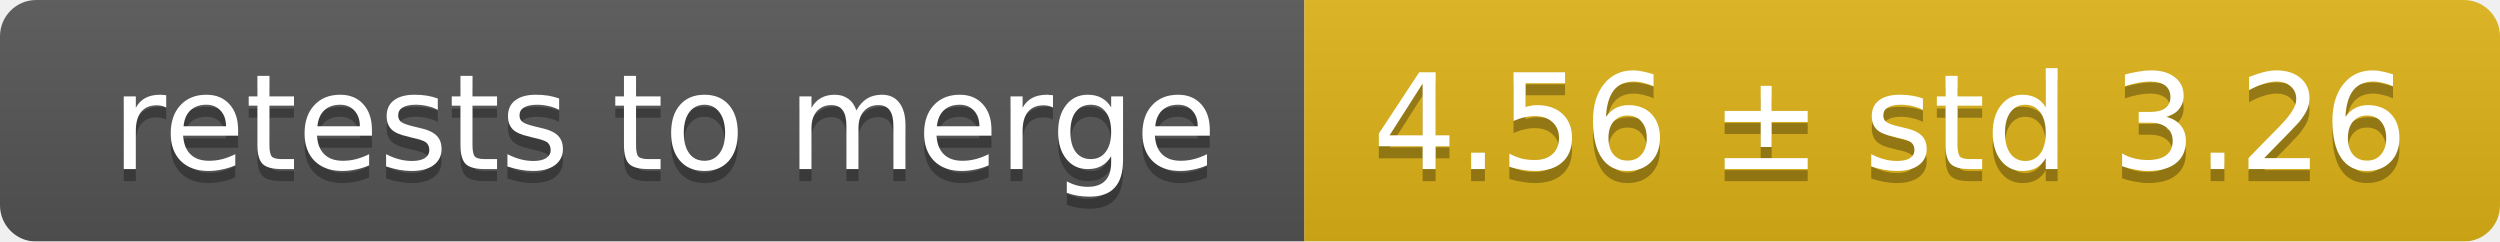
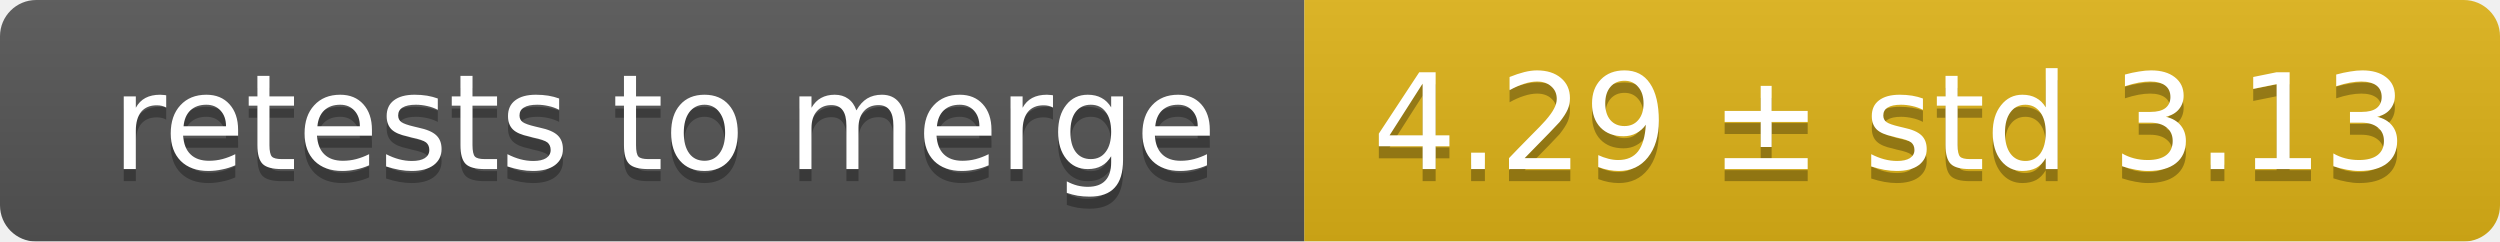
<svg xmlns="http://www.w3.org/2000/svg" width="207" height="20">
  <linearGradient id="smooth" x2="0" y2="100%">
    <stop offset="0" stop-color="#bbb" stop-opacity=".1" />
    <stop offset="1" stop-opacity=".1" />
  </linearGradient>
  <mask id="round">
    <rect width="207" height="20" rx="3" fill="#fff" />
  </mask>
  <g mask="url(#round)">
    <rect width="108" height="20" fill="#555" />
    <rect x="108" width="99" height="20" fill="#dfb317" />
    <rect width="207" height="20" fill="url(#smooth)" />
  </g>
  <g fill="#fff" text-anchor="middle" font-family="DejaVu Sans,Verdana,Geneva,sans-serif" font-size="11">
    <text x="55" y="15" fill="#010101" fill-opacity=".3">retests to merge</text>
    <text x="55" y="14">retests to merge</text>
-     <text x="156.5" y="15" fill="#010101" fill-opacity=".3">4.56 ± std 3.26</text>
-     <text x="156.5" y="14">4.56 ± std 3.26</text>
+     <text x="156.5" y="15" fill="#010101" fill-opacity=".3">4.29 ± std 3.13</text>
+     <text x="156.5" y="14">4.29 ± std 3.13</text>
  </g>
</svg>
